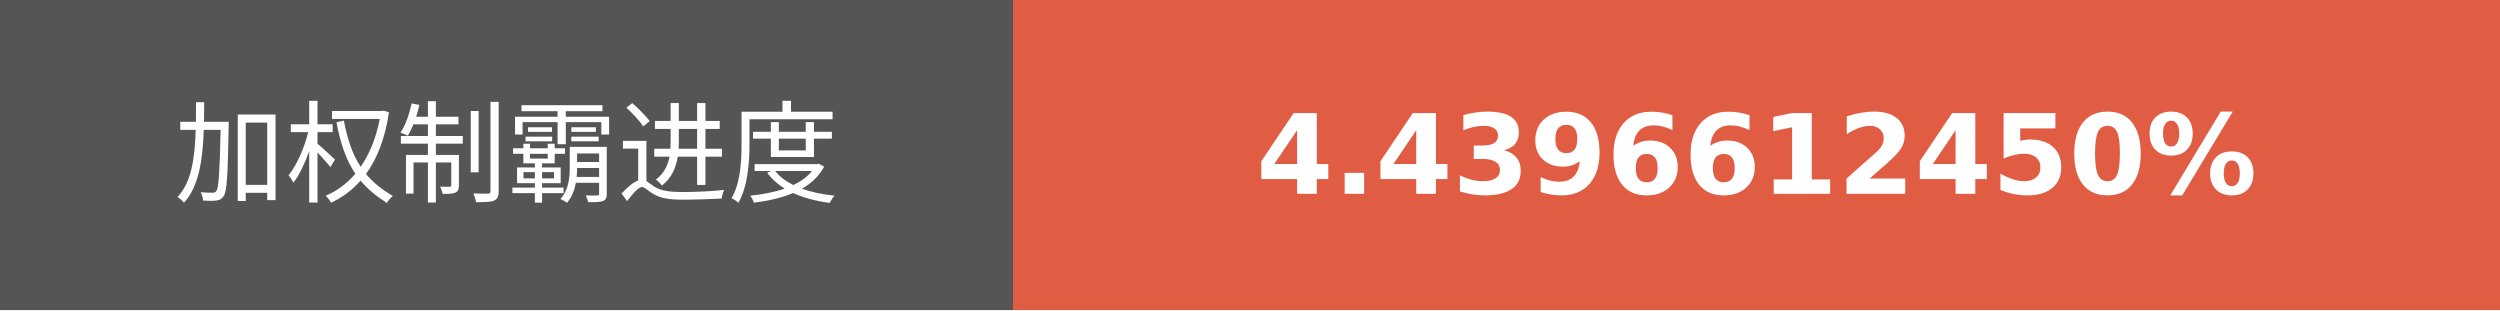
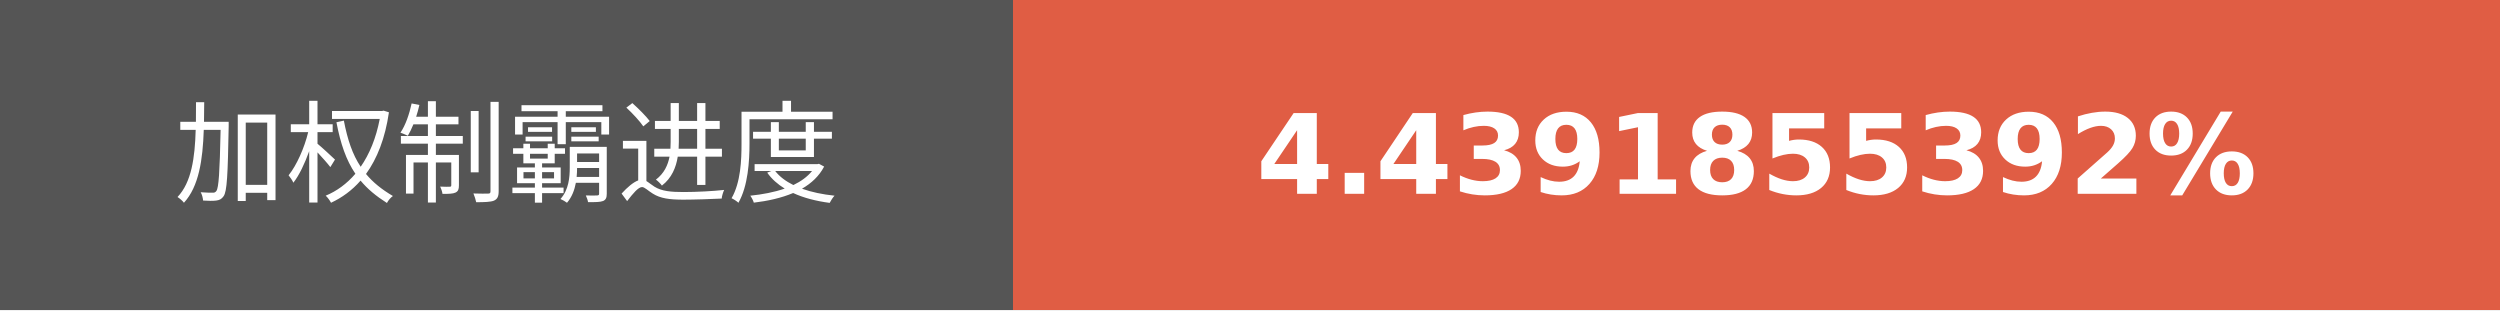
- <svg xmlns="http://www.w3.org/2000/svg" width="225.75" height="28" role="img" aria-label="加权制霸进度: 4.4396612450%">
+ <svg xmlns="http://www.w3.org/2000/svg" width="225.75" height="28" role="img" aria-label="加权制霸进度: 4.4391855392%">
  <g shape-rendering="crispEdges">
    <rect width="91.5" height="28" fill="#555" />
    <rect x="91.5" width="134.25" height="28" fill="#e05d44" />
  </g>
  <g fill="#fff" text-anchor="middle" font-family="Verdana,Geneva,DejaVu Sans,sans-serif" text-rendering="geometricPrecision" font-size="100">
    <text transform="scale(.1)" x="457.5" y="175" textLength="675" fill="#fff">加权制霸进度</text>
-     <text transform="scale(.1)" x="1586.25" y="175" textLength="1102.5" fill="#fff" font-weight="bold">4.4396612450%</text>
+     <text transform="scale(.1)" x="1586.25" y="175" textLength="1102.5" fill="#fff" font-weight="bold">4.4391855392%</text>
  </g>
</svg>
